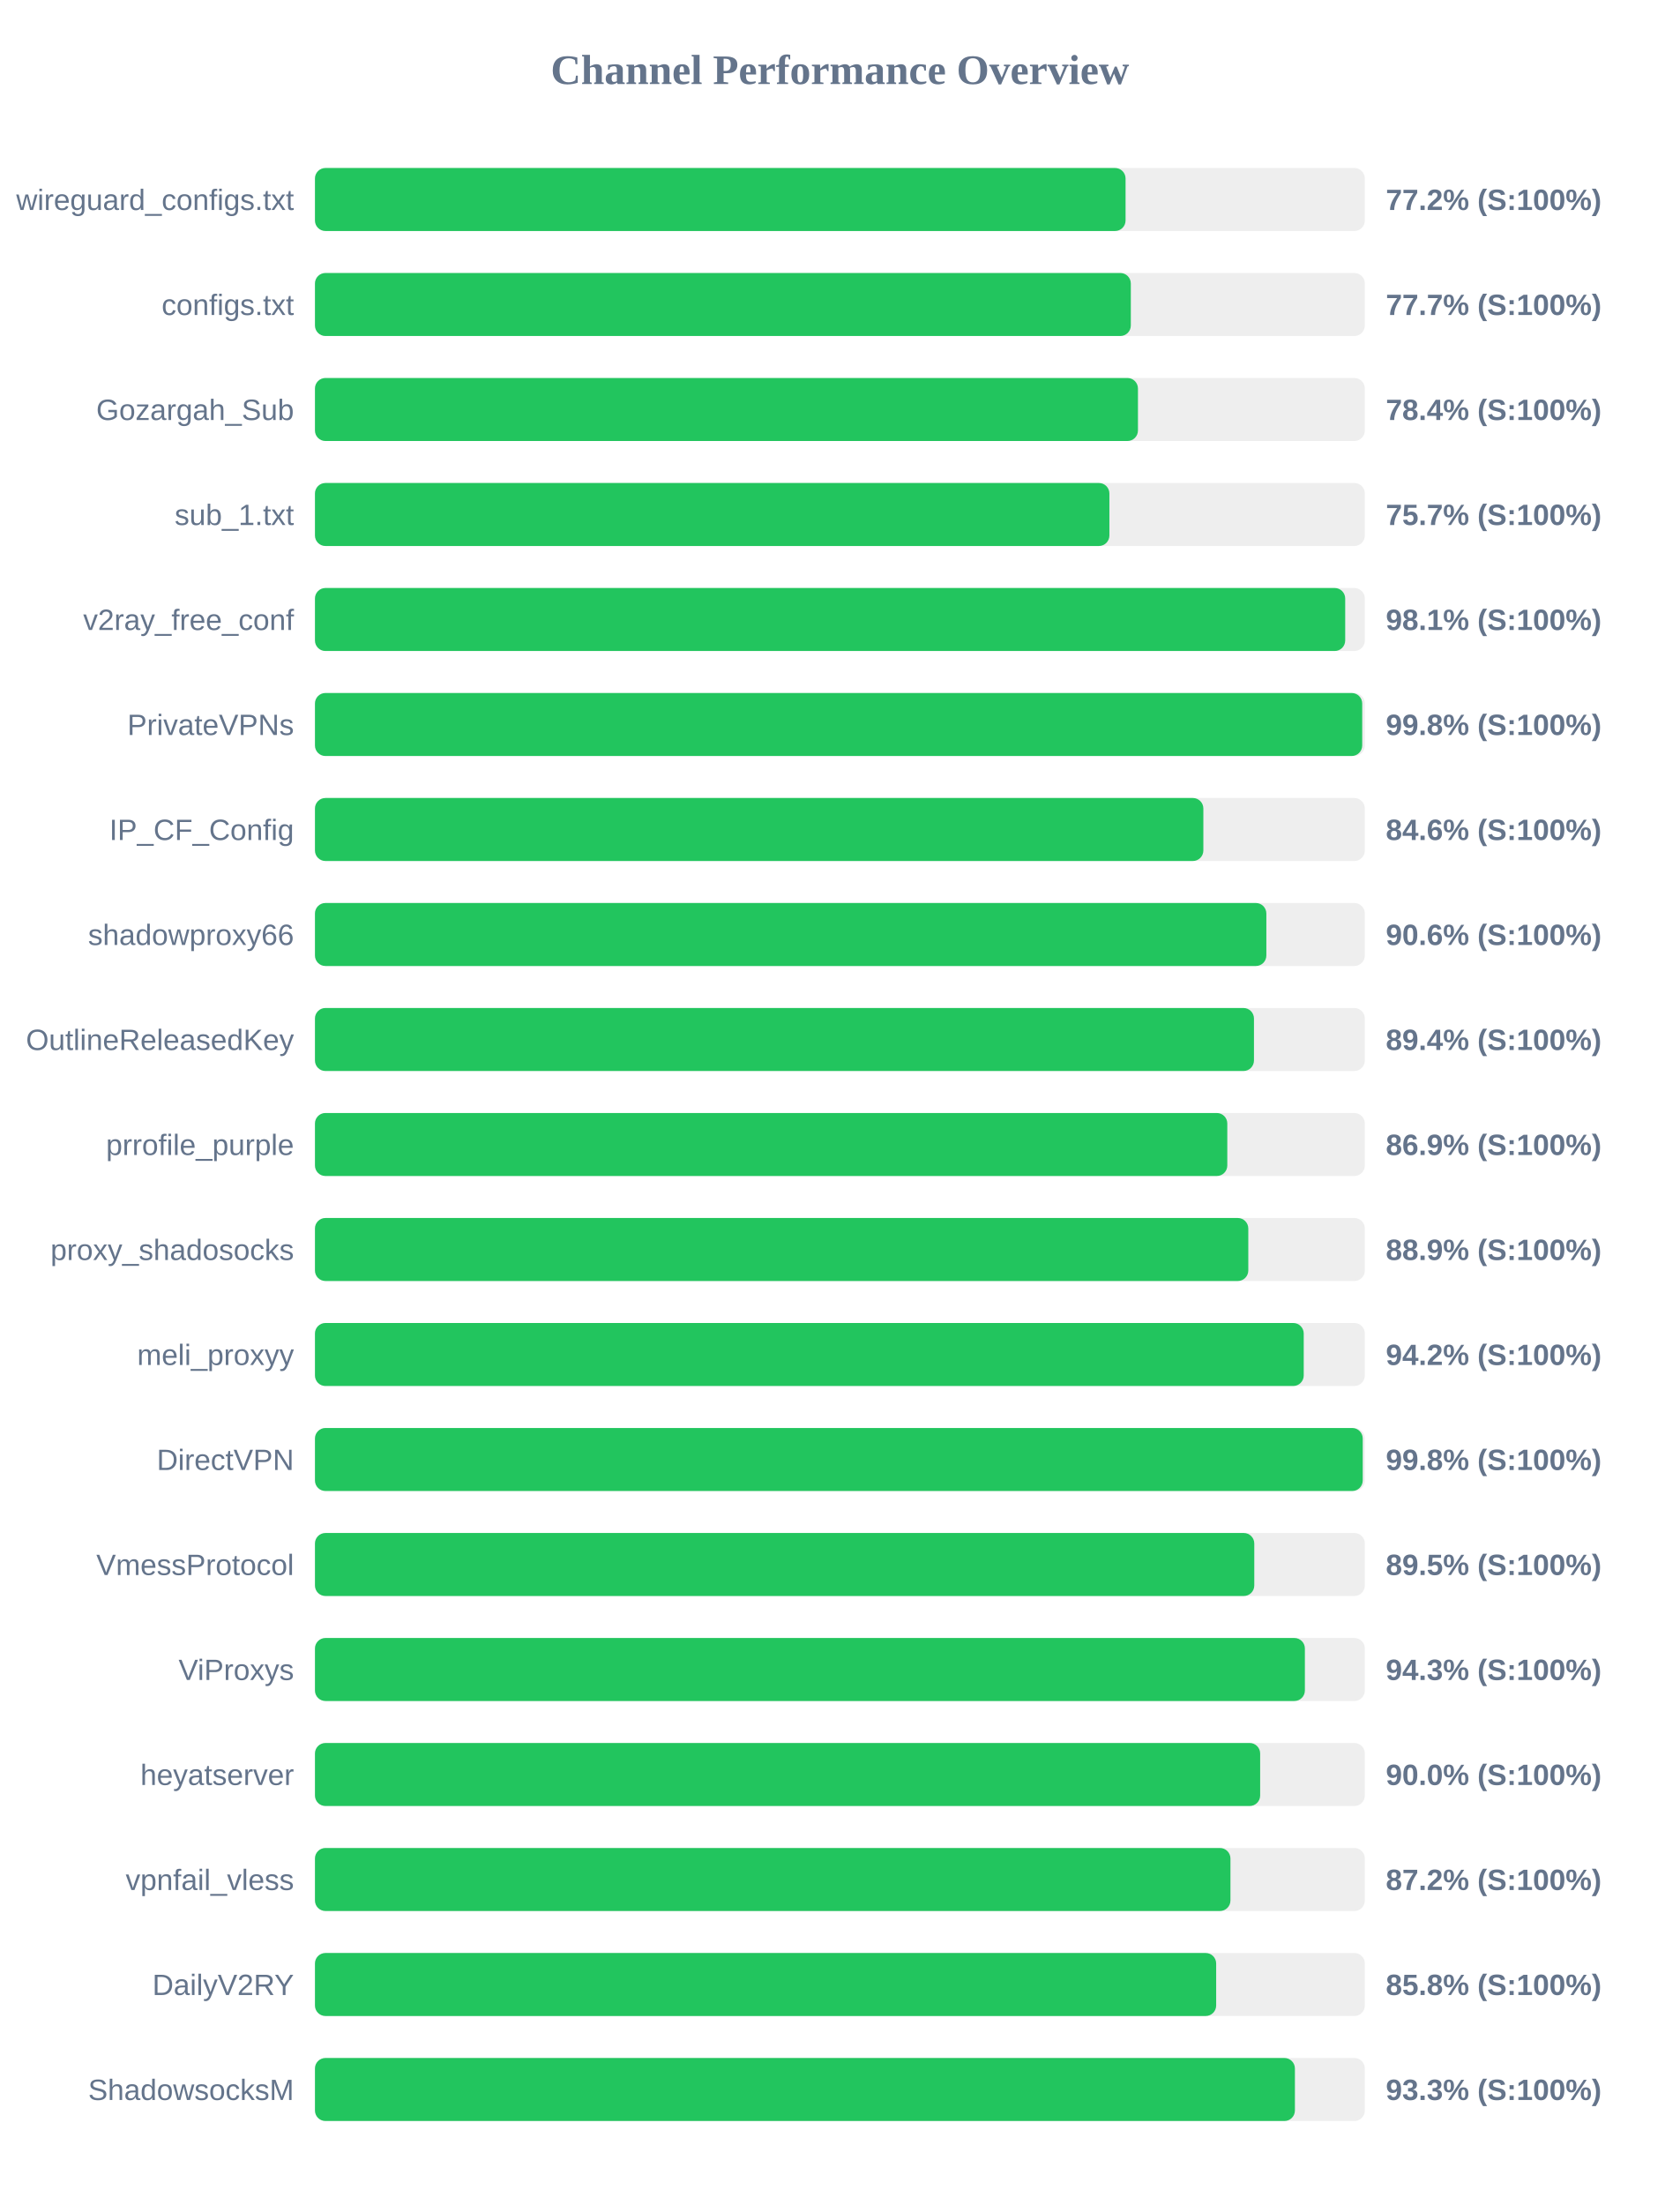
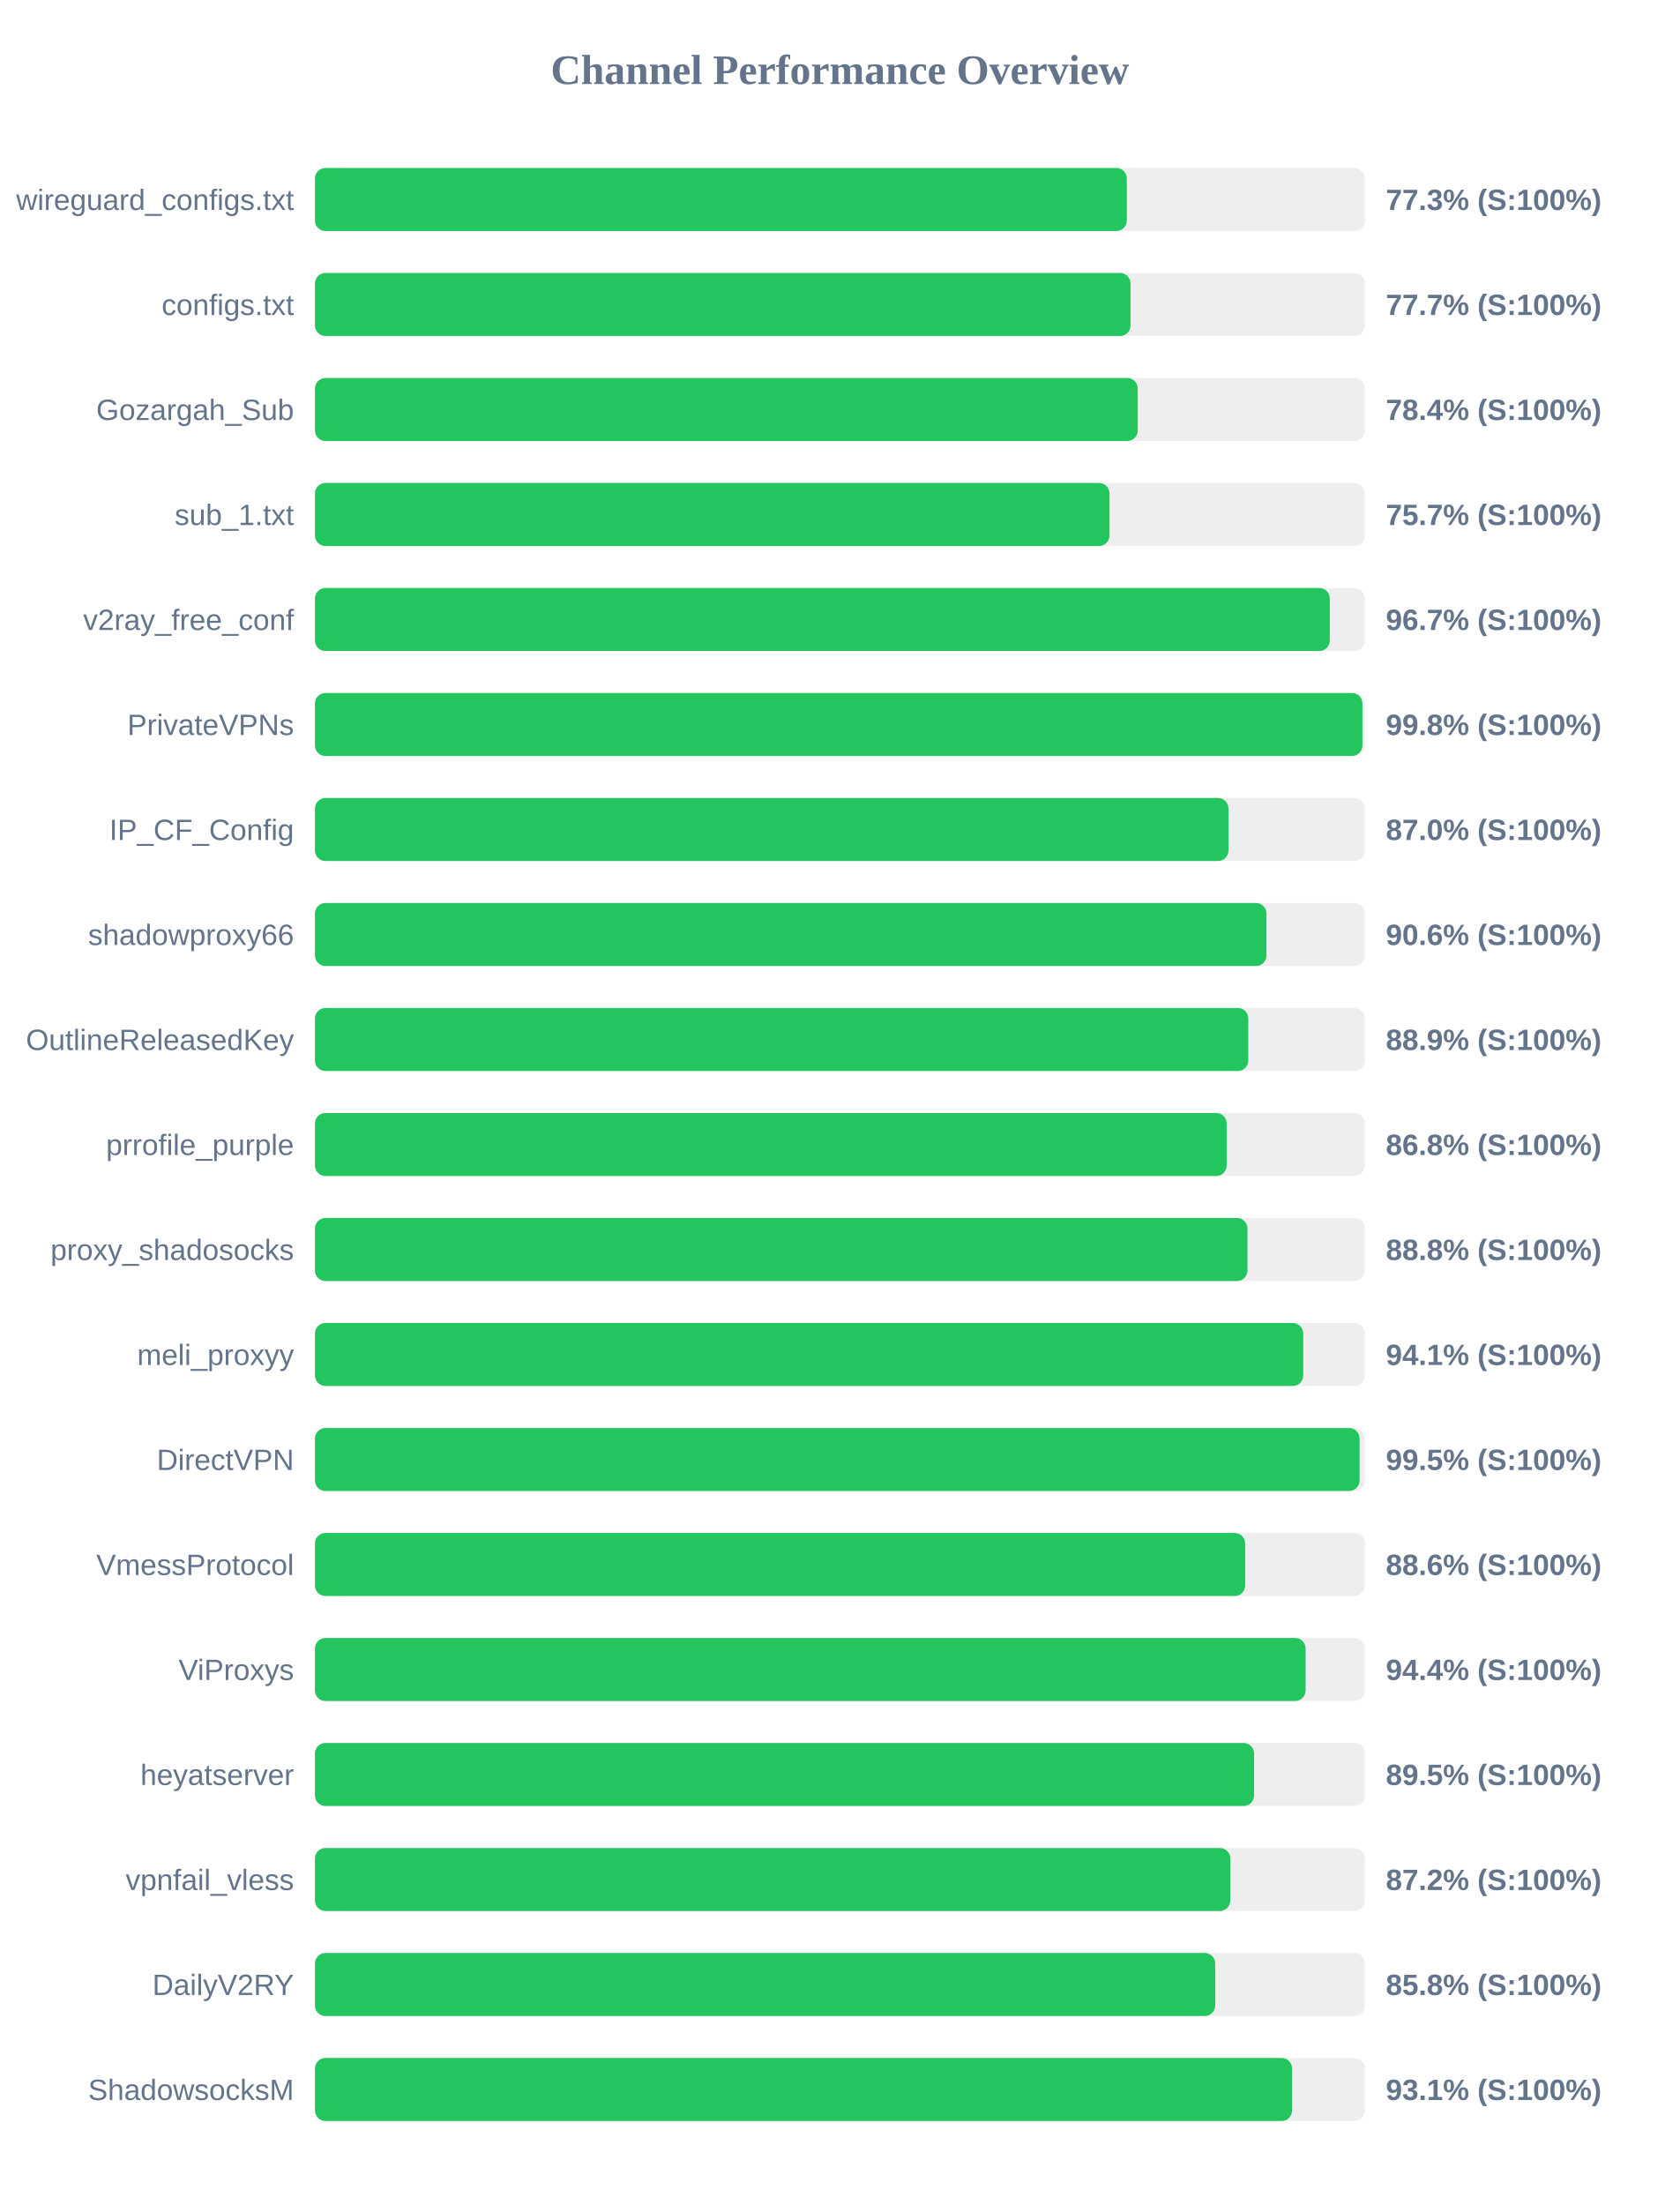
<svg xmlns="http://www.w3.org/2000/svg" width="800" height="1050" version="1.1">
  <style>
        .row { font: 14px Arial; fill: #64748b; }
        .score { font: bold 14px Arial; fill: #64748b; }
    </style>
  <text x="400" y="40" text-anchor="middle" font-size="20px" font-weight="bold" fill="#64748b">Channel Performance Overview</text>
  <rect x="150" y="80" width="500" height="30" fill="#eee" rx="5" />
-   <rect x="150" y="80" width="386.05" height="30" fill="#22c55e" rx="5" />
+   <rect x="150" y="80" width="386.65" height="30" fill="#22c55e" rx="5" />
  <text x="140" y="100" text-anchor="end" class="row">wireguard_configs.txt</text>
-   <text x="660" y="100" text-anchor="start" class="score">77.2% (S:100%)</text>
+   <text x="660" y="100" text-anchor="start" class="score">77.3% (S:100%)</text>
  <rect x="150" y="130" width="500" height="30" fill="#eee" rx="5" />
-   <rect x="150" y="130" width="388.55" height="30" fill="#22c55e" rx="5" />
+   <rect x="150" y="130" width="388.4" height="30" fill="#22c55e" rx="5" />
  <text x="140" y="150" text-anchor="end" class="row">configs.txt</text>
  <text x="660" y="150" text-anchor="start" class="score">77.7% (S:100%)</text>
  <rect x="150" y="180" width="500" height="30" fill="#eee" rx="5" />
-   <rect x="150" y="180" width="391.95" height="30" fill="#22c55e" rx="5" />
+   <rect x="150" y="180" width="391.85" height="30" fill="#22c55e" rx="5" />
  <text x="140" y="200" text-anchor="end" class="row">Gozargah_Sub</text>
  <text x="660" y="200" text-anchor="start" class="score">78.4% (S:100%)</text>
  <rect x="150" y="230" width="500" height="30" fill="#eee" rx="5" />
-   <rect x="150" y="230" width="378.35" height="30" fill="#22c55e" rx="5" />
+   <rect x="150" y="230" width="378.4" height="30" fill="#22c55e" rx="5" />
  <text x="140" y="250" text-anchor="end" class="row">sub_1.txt</text>
  <text x="660" y="250" text-anchor="start" class="score">75.7% (S:100%)</text>
  <rect x="150" y="280" width="500" height="30" fill="#eee" rx="5" />
-   <rect x="150" y="280" width="490.65" height="30" fill="#22c55e" rx="5" />
+   <rect x="150" y="280" width="483.3" height="30" fill="#22c55e" rx="5" />
  <text x="140" y="300" text-anchor="end" class="row">v2ray_free_conf</text>
-   <text x="660" y="300" text-anchor="start" class="score">98.1% (S:100%)</text>
+   <text x="660" y="300" text-anchor="start" class="score">96.7% (S:100%)</text>
  <rect x="150" y="330" width="500" height="30" fill="#eee" rx="5" />
-   <rect x="150" y="330" width="498.75" height="30" fill="#22c55e" rx="5" />
+   <rect x="150" y="330" width="498.85" height="30" fill="#22c55e" rx="5" />
  <text x="140" y="350" text-anchor="end" class="row">PrivateVPNs</text>
  <text x="660" y="350" text-anchor="start" class="score">99.8% (S:100%)</text>
  <rect x="150" y="380" width="500" height="30" fill="#eee" rx="5" />
-   <rect x="150" y="380" width="423.1" height="30" fill="#22c55e" rx="5" />
+   <rect x="150" y="380" width="435.05" height="30" fill="#22c55e" rx="5" />
  <text x="140" y="400" text-anchor="end" class="row">IP_CF_Config</text>
-   <text x="660" y="400" text-anchor="start" class="score">84.6% (S:100%)</text>
+   <text x="660" y="400" text-anchor="start" class="score">87.0% (S:100%)</text>
  <rect x="150" y="430" width="500" height="30" fill="#eee" rx="5" />
-   <rect x="150" y="430" width="453.1" height="30" fill="#22c55e" rx="5" />
+   <rect x="150" y="430" width="453.15" height="30" fill="#22c55e" rx="5" />
  <text x="140" y="450" text-anchor="end" class="row">shadowproxy66</text>
  <text x="660" y="450" text-anchor="start" class="score">90.6% (S:100%)</text>
  <rect x="150" y="480" width="500" height="30" fill="#eee" rx="5" />
-   <rect x="150" y="480" width="447.2" height="30" fill="#22c55e" rx="5" />
+   <rect x="150" y="480" width="444.5" height="30" fill="#22c55e" rx="5" />
  <text x="140" y="500" text-anchor="end" class="row">OutlineReleasedKey</text>
-   <text x="660" y="500" text-anchor="start" class="score">89.4% (S:100%)</text>
+   <text x="660" y="500" text-anchor="start" class="score">88.9% (S:100%)</text>
  <rect x="150" y="530" width="500" height="30" fill="#eee" rx="5" />
-   <rect x="150" y="530" width="434.5" height="30" fill="#22c55e" rx="5" />
+   <rect x="150" y="530" width="434.2" height="30" fill="#22c55e" rx="5" />
  <text x="140" y="550" text-anchor="end" class="row">prrofile_purple</text>
-   <text x="660" y="550" text-anchor="start" class="score">86.9% (S:100%)</text>
+   <text x="660" y="550" text-anchor="start" class="score">86.8% (S:100%)</text>
  <rect x="150" y="580" width="500" height="30" fill="#eee" rx="5" />
-   <rect x="150" y="580" width="444.5" height="30" fill="#22c55e" rx="5" />
+   <rect x="150" y="580" width="444.1" height="30" fill="#22c55e" rx="5" />
  <text x="140" y="600" text-anchor="end" class="row">proxy_shadosocks</text>
-   <text x="660" y="600" text-anchor="start" class="score">88.9% (S:100%)</text>
+   <text x="660" y="600" text-anchor="start" class="score">88.8% (S:100%)</text>
  <rect x="150" y="630" width="500" height="30" fill="#eee" rx="5" />
-   <rect x="150" y="630" width="470.9" height="30" fill="#22c55e" rx="5" />
+   <rect x="150" y="630" width="470.65" height="30" fill="#22c55e" rx="5" />
  <text x="140" y="650" text-anchor="end" class="row">meli_proxyy</text>
-   <text x="660" y="650" text-anchor="start" class="score">94.2% (S:100%)</text>
+   <text x="660" y="650" text-anchor="start" class="score">94.1% (S:100%)</text>
  <rect x="150" y="680" width="500" height="30" fill="#eee" rx="5" />
-   <rect x="150" y="680" width="499.0" height="30" fill="#22c55e" rx="5" />
+   <rect x="150" y="680" width="497.5" height="30" fill="#22c55e" rx="5" />
  <text x="140" y="700" text-anchor="end" class="row">DirectVPN</text>
-   <text x="660" y="700" text-anchor="start" class="score">99.8% (S:100%)</text>
+   <text x="660" y="700" text-anchor="start" class="score">99.5% (S:100%)</text>
  <rect x="150" y="730" width="500" height="30" fill="#eee" rx="5" />
-   <rect x="150" y="730" width="447.35" height="30" fill="#22c55e" rx="5" />
+   <rect x="150" y="730" width="443.0" height="30" fill="#22c55e" rx="5" />
  <text x="140" y="750" text-anchor="end" class="row">VmessProtocol</text>
-   <text x="660" y="750" text-anchor="start" class="score">89.5% (S:100%)</text>
+   <text x="660" y="750" text-anchor="start" class="score">88.6% (S:100%)</text>
  <rect x="150" y="780" width="500" height="30" fill="#eee" rx="5" />
-   <rect x="150" y="780" width="471.45" height="30" fill="#22c55e" rx="5" />
+   <rect x="150" y="780" width="471.8" height="30" fill="#22c55e" rx="5" />
  <text x="140" y="800" text-anchor="end" class="row">ViProxys</text>
-   <text x="660" y="800" text-anchor="start" class="score">94.3% (S:100%)</text>
+   <text x="660" y="800" text-anchor="start" class="score">94.4% (S:100%)</text>
  <rect x="150" y="830" width="500" height="30" fill="#eee" rx="5" />
-   <rect x="150" y="830" width="450.15" height="30" fill="#22c55e" rx="5" />
+   <rect x="150" y="830" width="447.25" height="30" fill="#22c55e" rx="5" />
  <text x="140" y="850" text-anchor="end" class="row">heyatserver</text>
-   <text x="660" y="850" text-anchor="start" class="score">90.0% (S:100%)</text>
+   <text x="660" y="850" text-anchor="start" class="score">89.5% (S:100%)</text>
  <rect x="150" y="880" width="500" height="30" fill="#eee" rx="5" />
-   <rect x="150" y="880" width="436.0" height="30" fill="#22c55e" rx="5" />
+   <rect x="150" y="880" width="435.95" height="30" fill="#22c55e" rx="5" />
  <text x="140" y="900" text-anchor="end" class="row">vpnfail_vless</text>
  <text x="660" y="900" text-anchor="start" class="score">87.2% (S:100%)</text>
  <rect x="150" y="930" width="500" height="30" fill="#eee" rx="5" />
-   <rect x="150" y="930" width="429.2" height="30" fill="#22c55e" rx="5" />
+   <rect x="150" y="930" width="428.75" height="30" fill="#22c55e" rx="5" />
  <text x="140" y="950" text-anchor="end" class="row">DailyV2RY</text>
  <text x="660" y="950" text-anchor="start" class="score">85.8% (S:100%)</text>
  <rect x="150" y="980" width="500" height="30" fill="#eee" rx="5" />
-   <rect x="150" y="980" width="466.7" height="30" fill="#22c55e" rx="5" />
+   <rect x="150" y="980" width="465.35" height="30" fill="#22c55e" rx="5" />
  <text x="140" y="1000" text-anchor="end" class="row">ShadowsocksM</text>
-   <text x="660" y="1000" text-anchor="start" class="score">93.3% (S:100%)</text>
+   <text x="660" y="1000" text-anchor="start" class="score">93.1% (S:100%)</text>
</svg>
